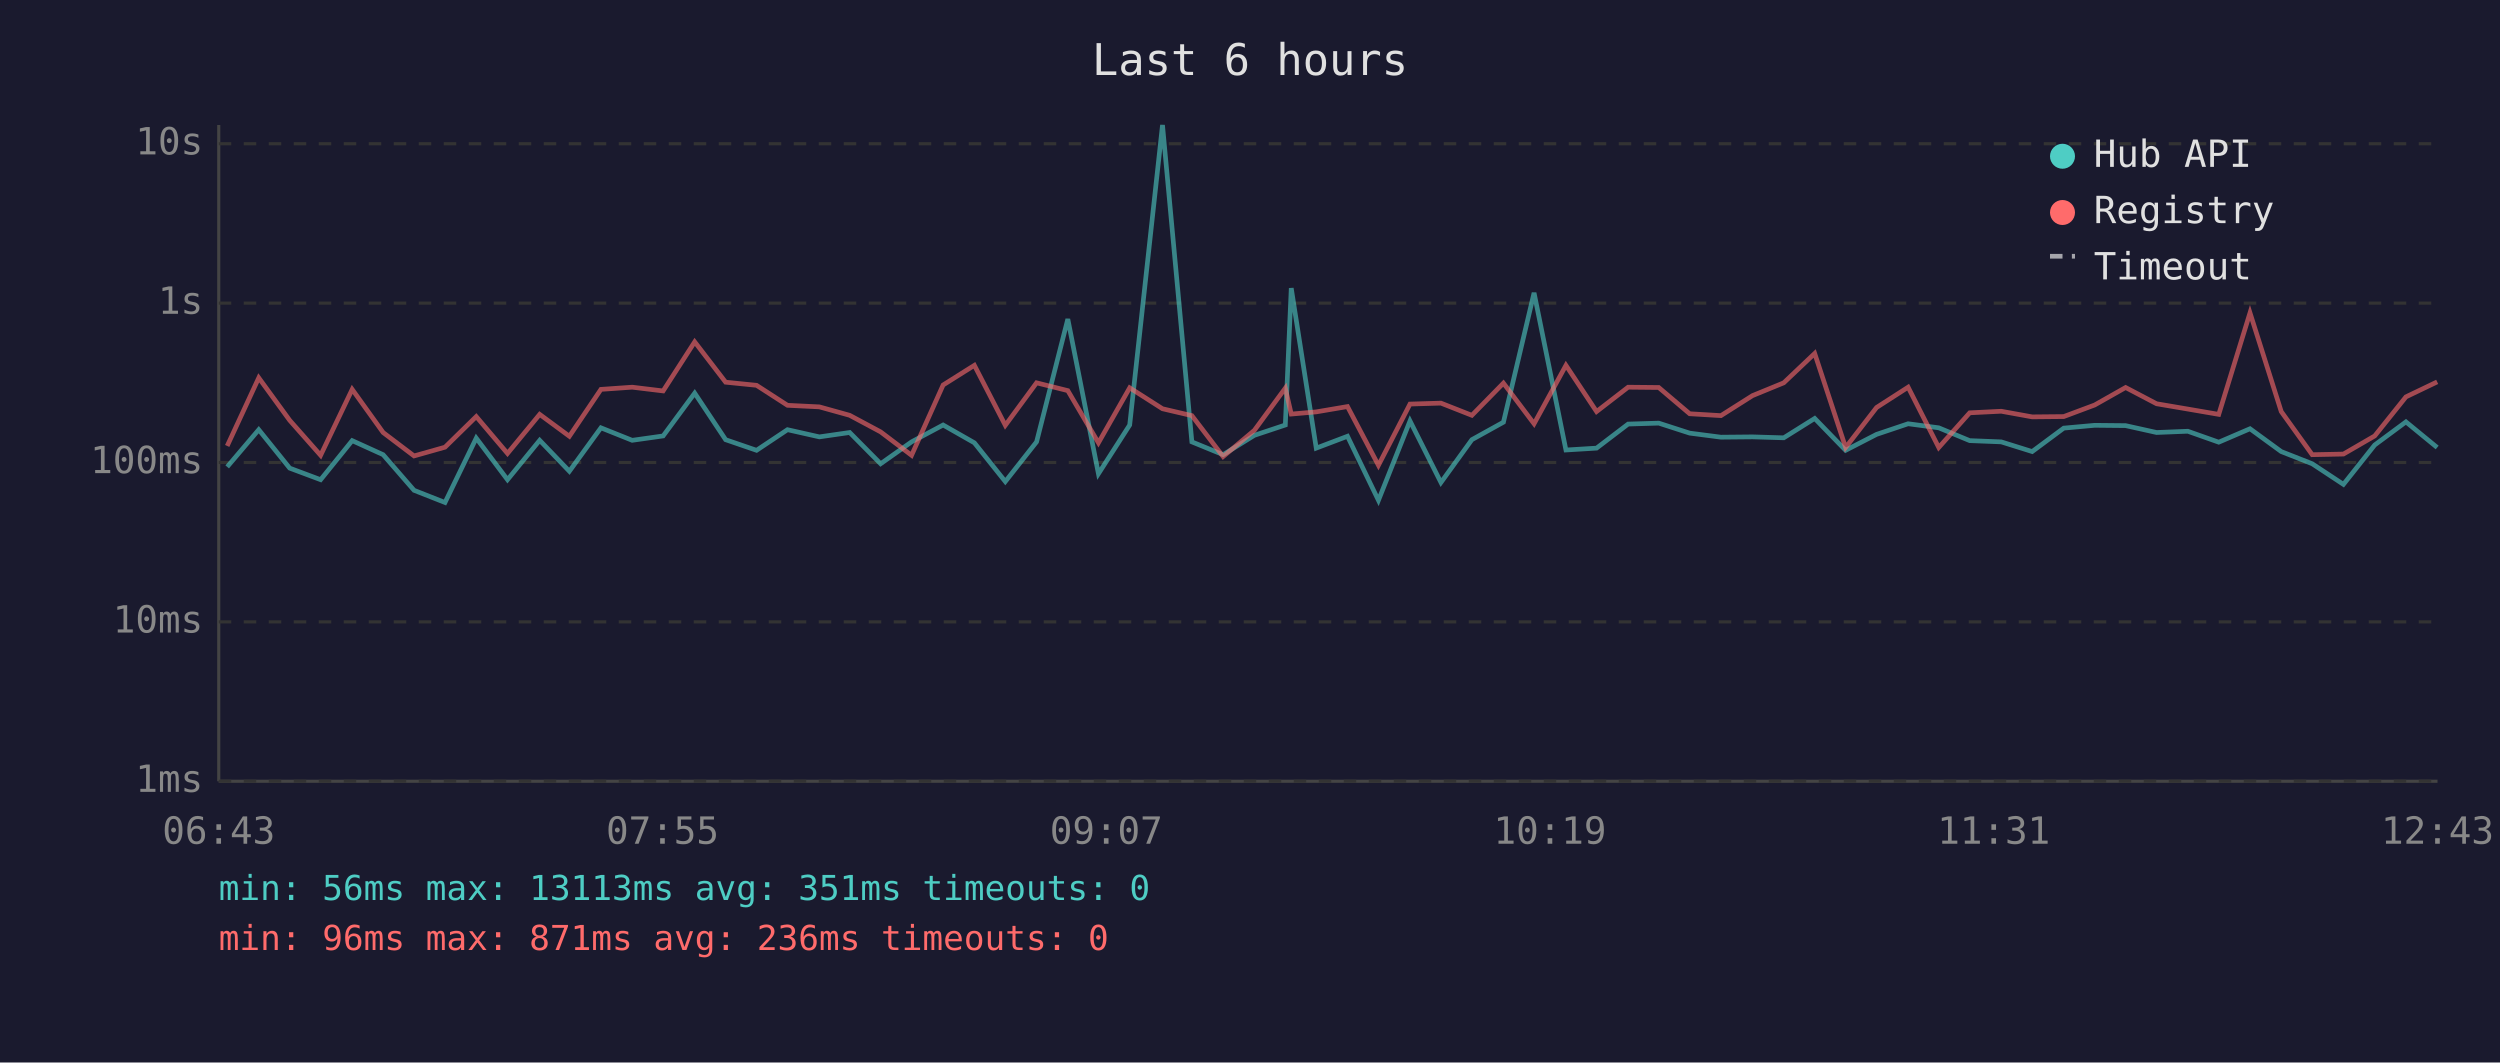
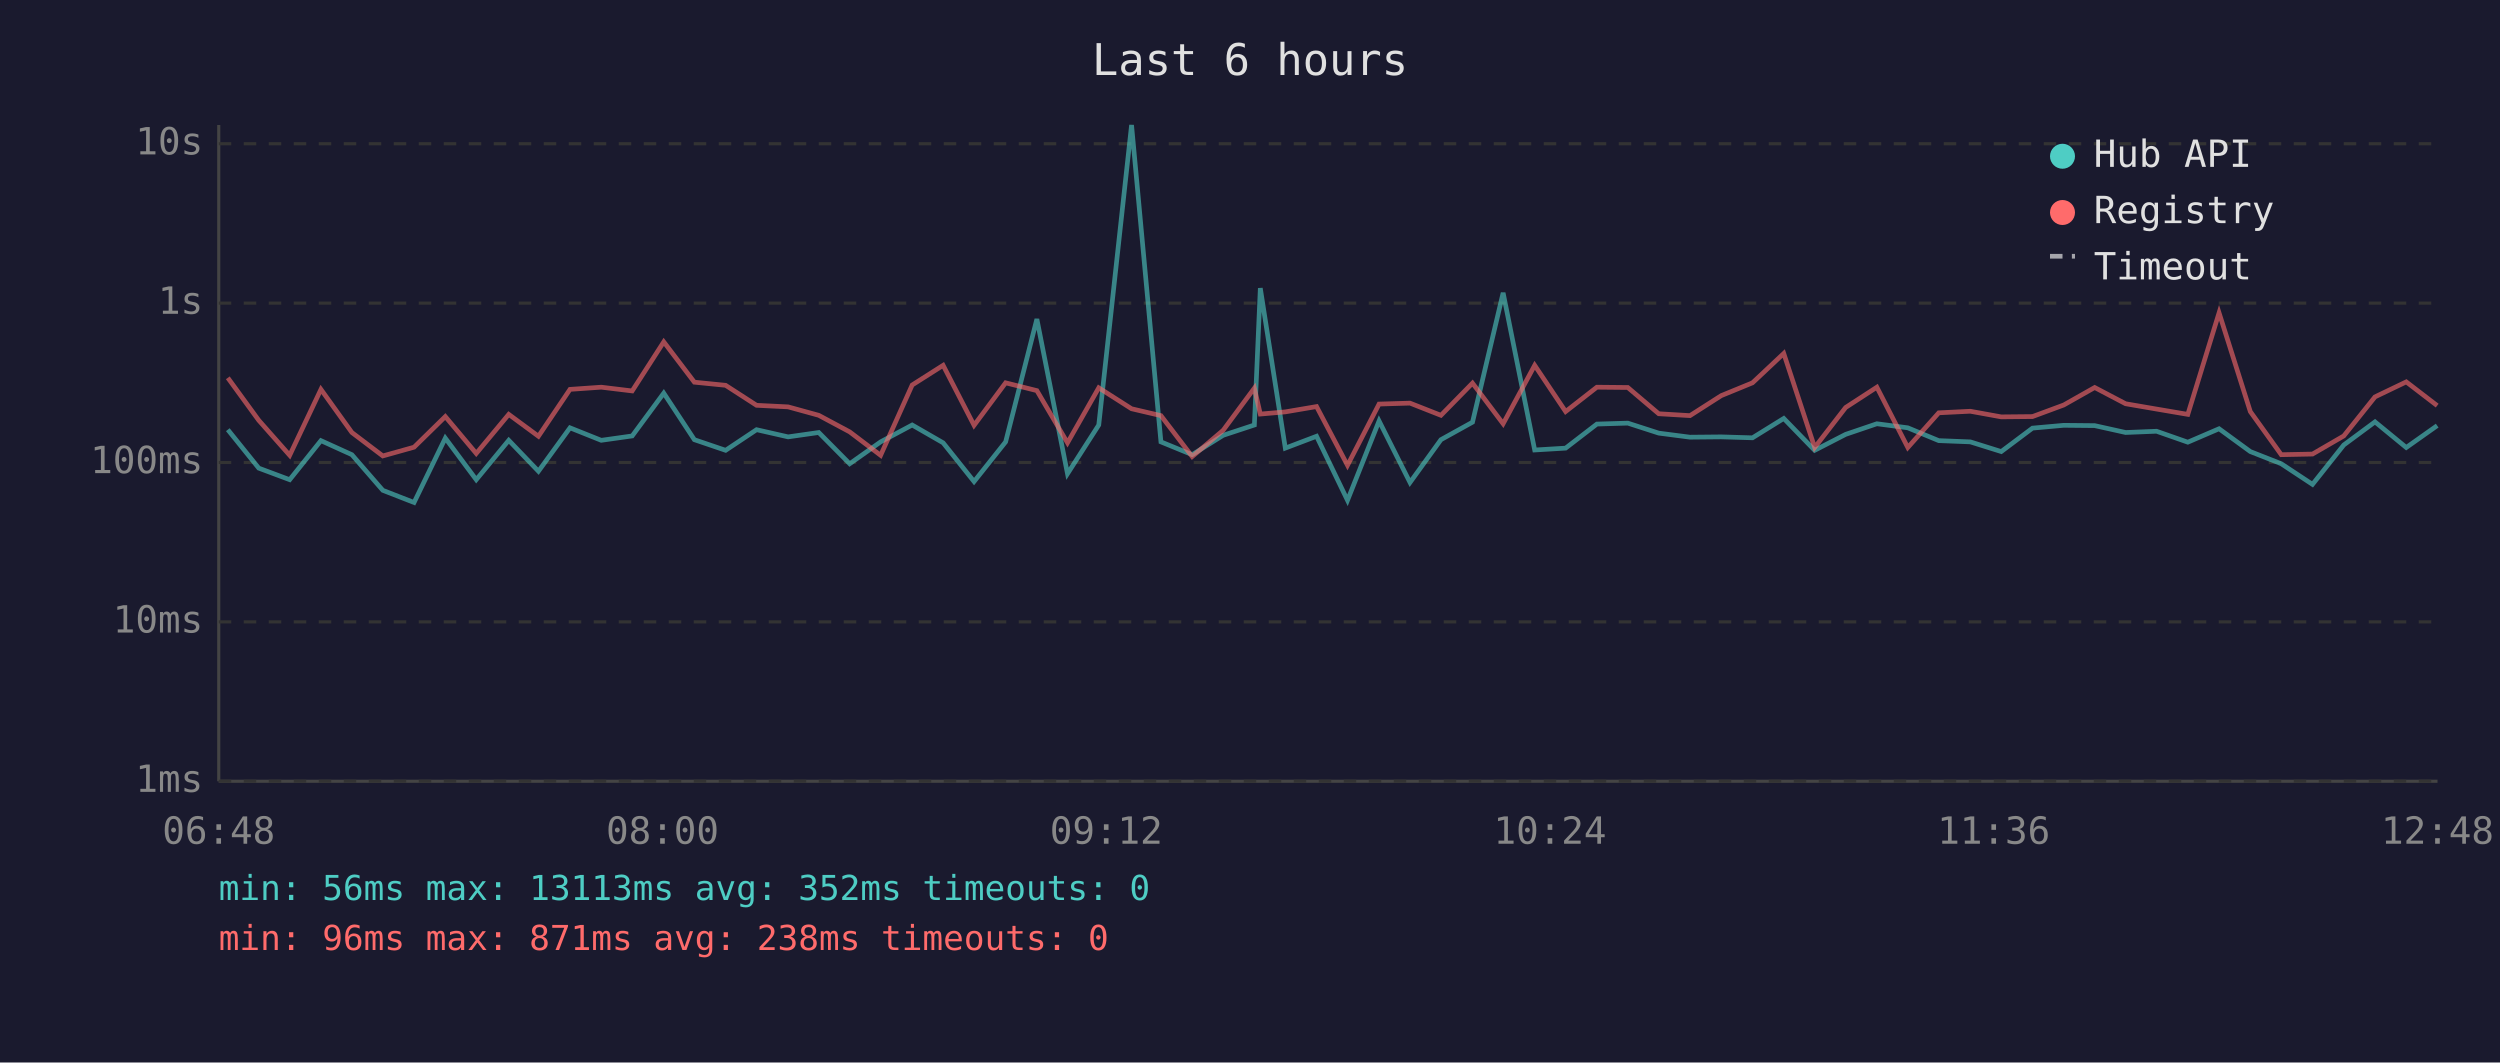
<svg xmlns="http://www.w3.org/2000/svg" viewBox="0 0 800 340" font-family="monospace" font-size="12">
  <rect width="800" height="340" fill="#1a1a2e" />
  <text x="400" y="24" fill="#e0e0e0" font-size="14" text-anchor="middle">Last 6 hours</text>
  <line x1="70" y1="40" x2="70" y2="250" stroke="#444" stroke-width="1" />
  <line x1="70" y1="250" x2="780" y2="250" stroke="#444" stroke-width="1" />
  <line x1="70" y1="250" x2="780" y2="250" stroke="#333" stroke-width="1" stroke-dasharray="4" />
  <text x="65" y="250" fill="#888" text-anchor="end" dominant-baseline="middle">1ms</text>
  <line x1="70" y1="199" x2="780" y2="199" stroke="#333" stroke-width="1" stroke-dasharray="4" />
  <text x="65" y="199" fill="#888" text-anchor="end" dominant-baseline="middle">10ms</text>
  <line x1="70" y1="148" x2="780" y2="148" stroke="#333" stroke-width="1" stroke-dasharray="4" />
  <text x="65" y="148" fill="#888" text-anchor="end" dominant-baseline="middle">100ms</text>
  <line x1="70" y1="97" x2="780" y2="97" stroke="#333" stroke-width="1" stroke-dasharray="4" />
  <text x="65" y="97" fill="#888" text-anchor="end" dominant-baseline="middle">1s</text>
  <line x1="70" y1="46" x2="780" y2="46" stroke="#333" stroke-width="1" stroke-dasharray="4" />
  <text x="65" y="46" fill="#888" text-anchor="end" dominant-baseline="middle">10s</text>
-   <text x="70" y="270" fill="#888" text-anchor="middle">06:43</text>
-   <text x="212" y="270" fill="#888" text-anchor="middle">07:55</text>
-   <text x="354" y="270" fill="#888" text-anchor="middle">09:07</text>
-   <text x="496" y="270" fill="#888" text-anchor="middle">10:19</text>
-   <text x="638" y="270" fill="#888" text-anchor="middle">11:31</text>
-   <text x="780" y="270" fill="#888" text-anchor="middle">12:43</text>
-   <polyline points="72.7,149.4 82.8,137.5 92.7,149.8 102.6,153.5 112.7,141.0 122.6,145.5 132.5,156.9 142.4,160.8 152.4,140.2 162.4,153.5 172.7,140.9 182.2,150.8 192.3,136.9 202.3,140.9 212.2,139.5 222.3,125.8 232.2,140.7 242.1,144.1 252.0,137.5 262.2,139.8 271.9,138.4 281.8,148.4 291.7,141.4 301.8,136.0 311.8,141.7 321.7,154.1 331.7,141.4 341.7,102.1 351.5,151.6 361.5,136.0 372.0,40.0 381.4,141.4 391.4,145.5 401.4,139.3 411.3,136.0 413.2,92.2 421.2,143.4 431.2,139.6 441.1,160.1 451.2,134.7 461.1,154.4 471.0,140.7 481.1,135.1 490.9,93.7 501.1,144.0 510.9,143.4 521.0,135.7 530.8,135.4 540.7,138.6 550.7,139.9 560.8,139.8 570.8,140.1 580.7,133.9 590.6,144.1 600.5,139.0 610.6,135.6 620.4,136.9 630.3,141.0 640.4,141.4 650.3,144.5 660.4,137.0 670.3,136.1 680.2,136.2 690.1,138.4 700.1,138.0 710.0,141.5 720.0,137.2 730.0,144.5 739.9,148.4 749.9,155.0 759.9,142.4 769.9,135.0 779.9,143.2" fill="none" stroke="#4ecdc4" stroke-width="1.5" opacity="0.6" />
-   <polyline points="72.7,142.7 82.8,120.9 92.7,134.5 102.6,145.7 112.7,124.6 122.6,138.4 132.5,145.9 142.4,143.1 152.4,133.3 162.4,145.1 172.7,132.6 182.2,139.6 192.3,124.6 202.3,123.9 212.2,125.1 222.3,109.4 232.2,122.3 242.1,123.3 252.0,129.7 262.2,130.2 271.9,132.9 281.8,138.2 291.7,145.7 301.8,123.2 311.8,116.9 321.7,136.1 331.7,122.5 341.7,125.0 351.5,141.7 361.5,124.1 372.0,130.8 381.4,133.0 391.4,146.1 401.4,137.7 411.3,124.2 413.2,132.5 421.2,131.8 431.2,130.1 441.1,148.9 451.2,129.3 461.1,129.0 471.0,132.9 481.1,122.6 490.9,135.6 501.1,116.9 510.9,131.7 521.0,123.9 530.8,124.0 540.7,132.4 550.7,133.0 560.8,126.6 570.8,122.5 580.7,113.1 590.6,143.2 600.5,130.4 610.6,123.9 620.4,143.2 630.3,132.1 640.4,131.6 650.3,133.4 660.4,133.3 670.3,129.6 680.2,124.0 690.1,129.2 700.1,130.9 710.0,132.6 720.0,100.1 730.0,131.7 739.9,145.5 749.9,145.3 759.9,139.5 769.9,127.0 779.9,122.2" fill="none" stroke="#ff6b6b" stroke-width="1.5" opacity="0.6" />
+   <text x="70" y="270" fill="#888" text-anchor="middle">06:48</text>
+   <text x="212" y="270" fill="#888" text-anchor="middle">08:00</text>
+   <text x="354" y="270" fill="#888" text-anchor="middle">09:12</text>
+   <text x="496" y="270" fill="#888" text-anchor="middle">10:24</text>
+   <text x="638" y="270" fill="#888" text-anchor="middle">11:36</text>
+   <text x="780" y="270" fill="#888" text-anchor="middle">12:48</text>
+   <polyline points="72.9,137.5 82.8,149.8 92.7,153.5 102.7,141.0 112.6,145.5 122.5,156.9 132.5,160.8 142.5,140.2 152.4,153.5 162.8,140.9 172.3,150.8 182.4,136.9 192.4,140.9 202.3,139.5 212.4,125.8 222.2,140.7 232.2,144.1 242.1,137.5 252.2,139.8 262.0,138.4 271.9,148.4 281.8,141.4 291.9,136.0 301.8,141.7 311.7,154.1 321.8,141.4 331.8,102.1 341.6,151.6 351.6,136.0 362.1,40.0 371.5,141.4 381.5,145.5 391.4,139.3 401.4,136.0 403.3,92.2 411.3,143.4 421.3,139.6 431.2,160.1 441.3,134.7 451.2,154.4 461.1,140.7 471.2,135.1 481.0,93.7 491.1,144.0 501.0,143.4 511.0,135.7 520.9,135.4 530.8,138.6 540.8,139.9 550.8,139.8 560.8,140.1 570.8,133.9 580.7,144.1 590.6,139.0 600.6,135.6 610.5,136.9 620.4,141.0 630.5,141.4 640.4,144.5 650.4,137.0 660.4,136.1 670.3,136.2 680.2,138.4 690.1,138.0 700.1,141.5 710.1,137.2 720.1,144.5 730.0,148.4 740.0,155.0 750.0,142.4 760.0,135.0 770.0,143.2 779.9,136.2" fill="none" stroke="#4ecdc4" stroke-width="1.5" opacity="0.6" />
+   <polyline points="72.9,120.9 82.8,134.5 92.7,145.7 102.7,124.6 112.6,138.4 122.5,145.9 132.5,143.1 142.5,133.3 152.4,145.1 162.8,132.6 172.3,139.6 182.4,124.6 192.4,123.9 202.3,125.1 212.4,109.4 222.2,122.3 232.2,123.3 242.1,129.7 252.2,130.2 262.0,132.9 271.9,138.2 281.8,145.7 291.9,123.2 301.8,116.9 311.7,136.1 321.8,122.5 331.8,125.0 341.6,141.7 351.6,124.1 362.1,130.8 371.5,133.0 381.5,146.1 391.4,137.7 401.4,124.2 403.3,132.5 411.3,131.8 421.3,130.1 431.2,148.9 441.3,129.3 451.2,129.0 461.1,132.9 471.2,122.6 481.0,135.6 491.1,116.9 501.0,131.7 511.0,123.9 520.9,124.0 530.8,132.4 540.8,133.0 550.8,126.6 560.8,122.5 570.8,113.1 580.7,143.2 590.6,130.4 600.6,123.9 610.5,143.2 620.4,132.1 630.5,131.6 640.4,133.4 650.4,133.3 660.4,129.6 670.3,124.0 680.2,129.2 690.1,130.9 700.1,132.6 710.1,100.1 720.1,131.7 730.0,145.5 740.0,145.3 750.0,139.5 760.0,127.0 770.0,122.2 779.9,129.8" fill="none" stroke="#ff6b6b" stroke-width="1.5" opacity="0.6" />
  <circle cx="660" cy="50" r="4" fill="#4ecdc4" />
  <text x="670" y="50" fill="#e0e0e0" dominant-baseline="middle">Hub API</text>
  <circle cx="660" cy="68" r="4" fill="#ff6b6b" />
  <text x="670" y="68" fill="#e0e0e0" dominant-baseline="middle">Registry</text>
  <line x1="656" y1="82" x2="664" y2="82" stroke="#e0e0e0" stroke-width="1.5" stroke-dasharray="4,3" opacity="0.7" />
  <text x="670" y="86" fill="#e0e0e0" dominant-baseline="middle">Timeout</text>
-   <text x="70" y="288" fill="#4ecdc4" font-size="11">min: 56ms  max: 13113ms  avg: 351ms  timeouts: 0</text>
-   <text x="70" y="304" fill="#ff6b6b" font-size="11">min: 96ms  max: 871ms  avg: 236ms  timeouts: 0</text>
+   <text x="70" y="288" fill="#4ecdc4" font-size="11">min: 56ms  max: 13113ms  avg: 352ms  timeouts: 0</text>
+   <text x="70" y="304" fill="#ff6b6b" font-size="11">min: 96ms  max: 871ms  avg: 238ms  timeouts: 0</text>
</svg>
